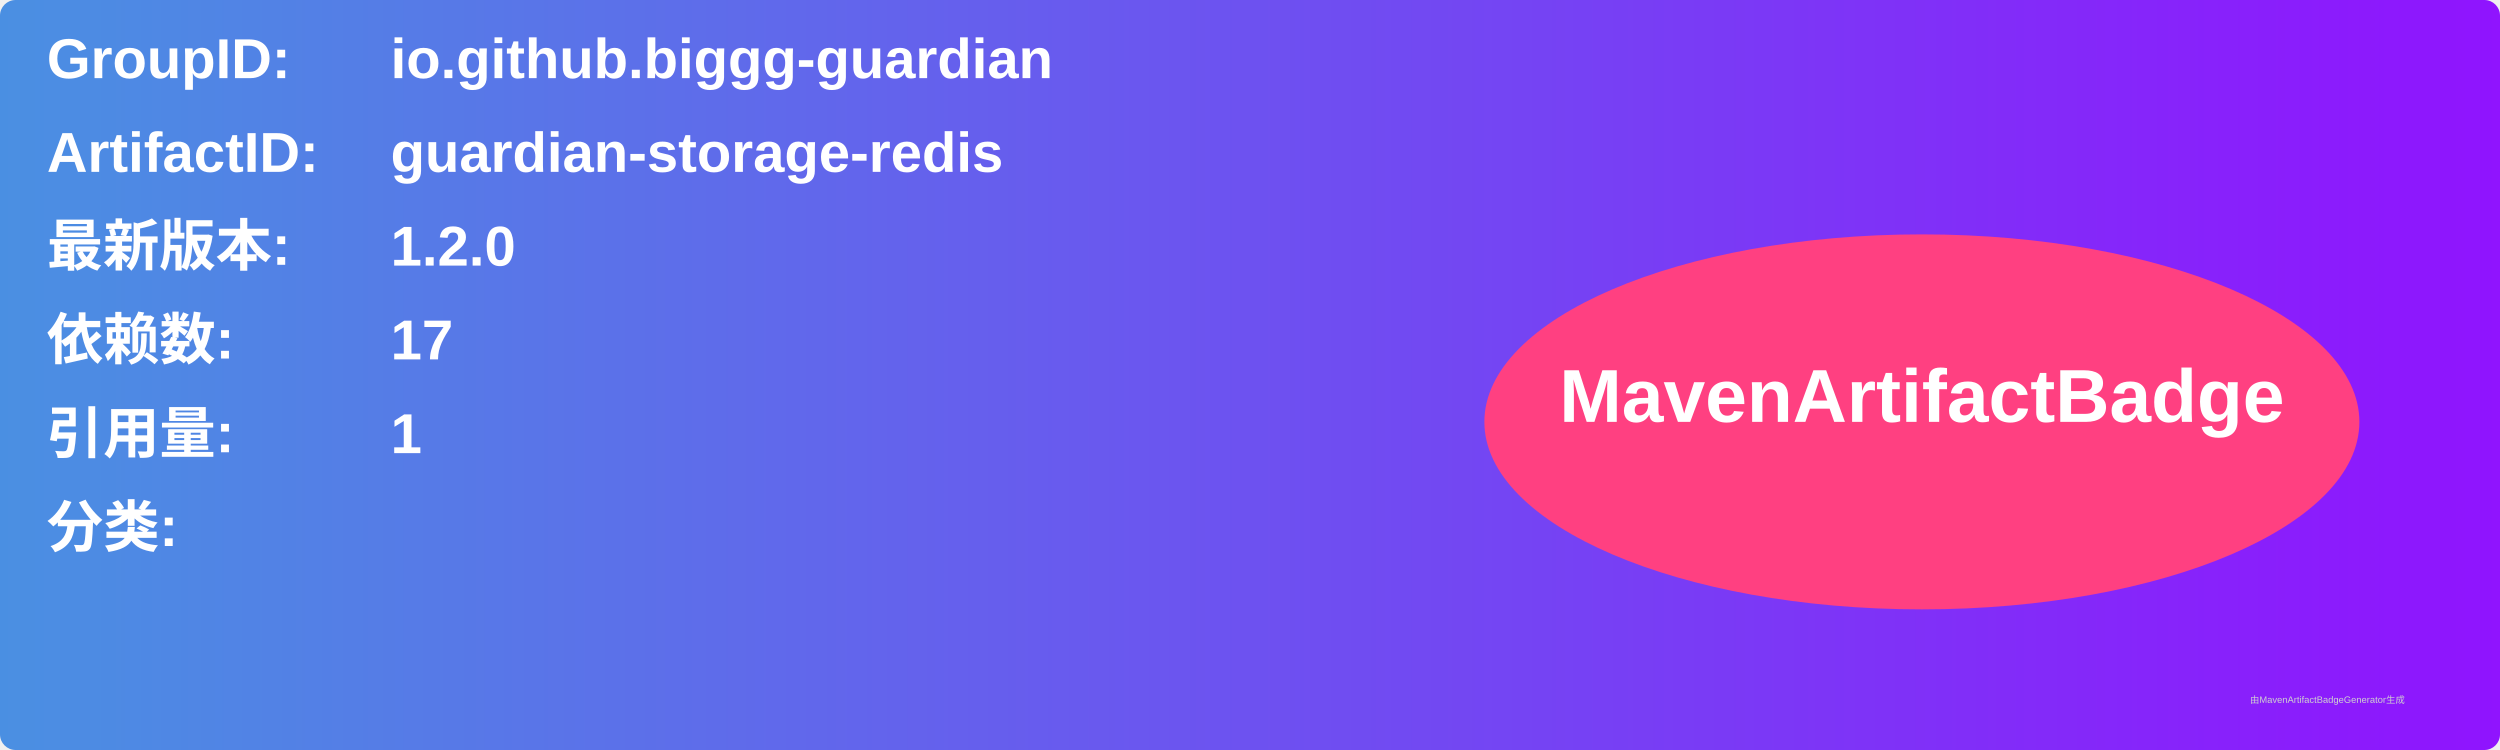
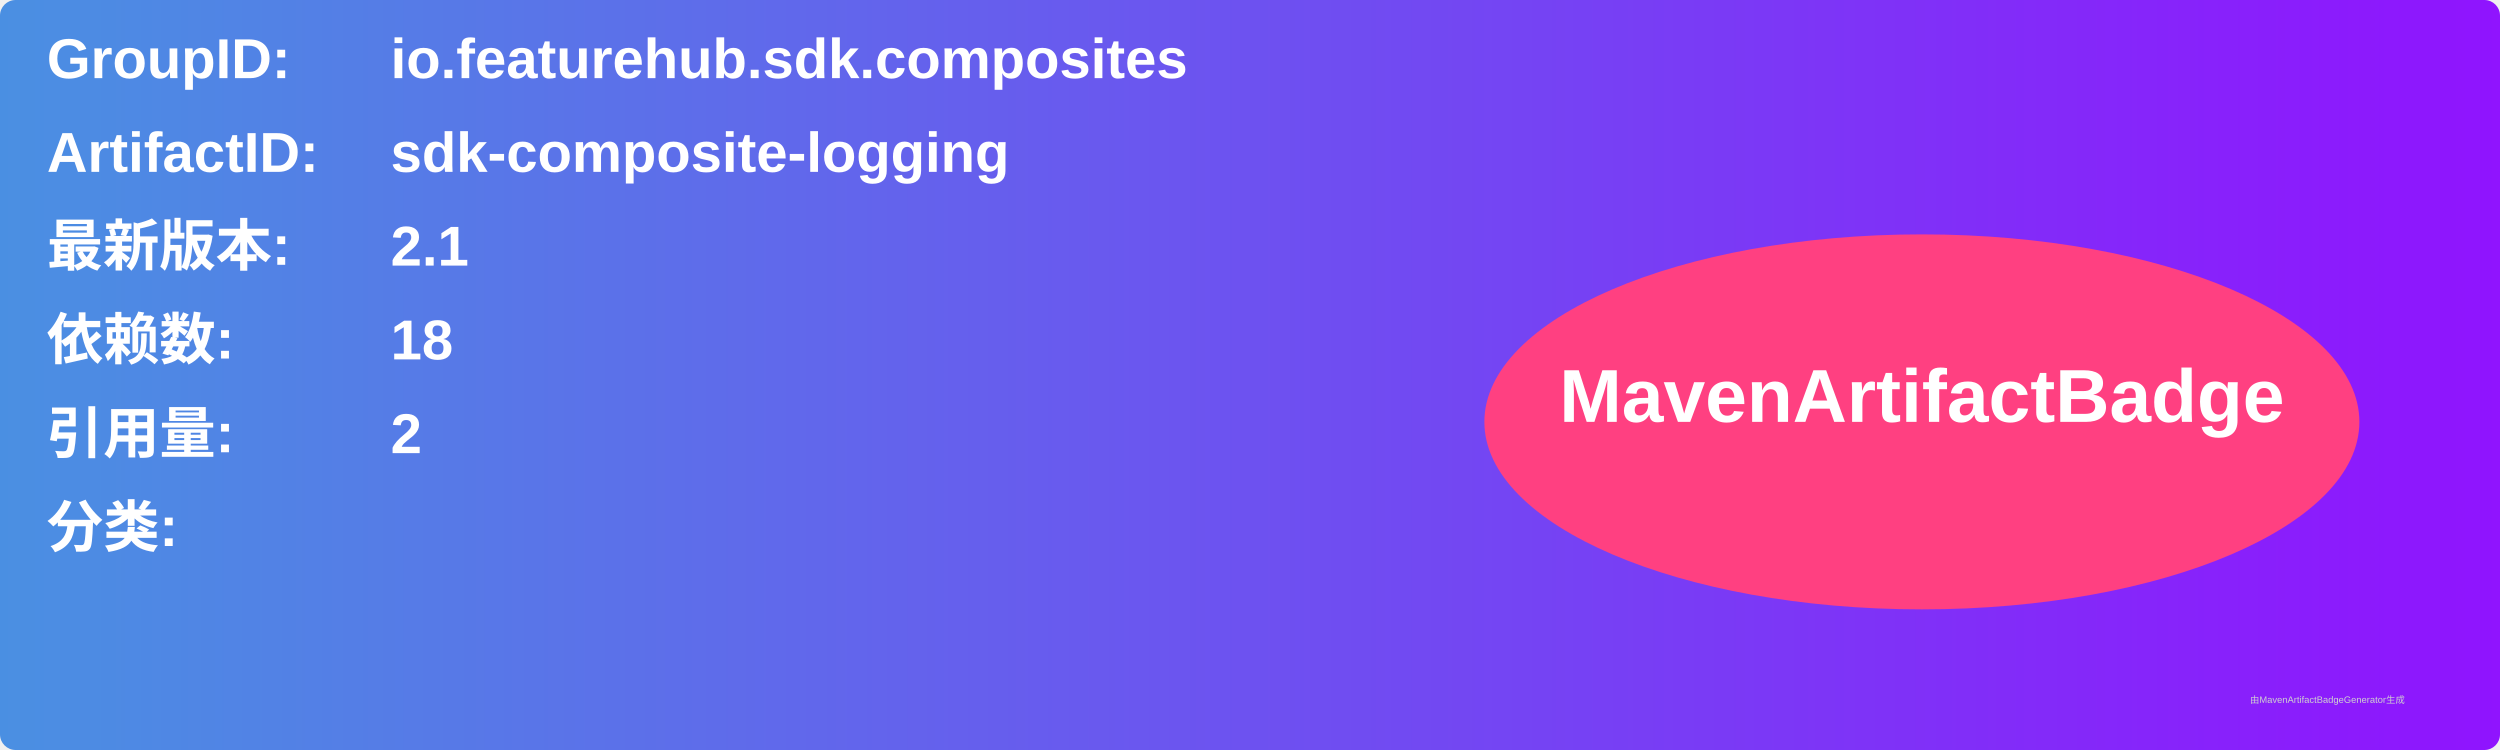
<svg xmlns="http://www.w3.org/2000/svg" width="800" height="240" viewBox="0 0 800 240">
  <linearGradient id="grad" x1="0%" y1="0%" x2="100%" y2="0%">
    <stop offset="0%" stop-color="#4a90e2" />
    <stop offset="100%" stop-color="#9013fe" />
  </linearGradient>
  <rect width="100%" height="100%" rx="5" ry="5" fill="url(#grad)" />
  <g transform="translate(15, 15)">
    <text x="0" y="10" font-family="Arial" font-size="18" fill="white" font-weight="bold" width="260">GroupID:</text>
-     <text x="110" y="10" font-family="Arial" font-size="18" fill="white" font-weight="bold" width="460">io.github.biggg-guardian</text>
+     <text x="110" y="10" font-family="Arial" font-size="18" fill="white" font-weight="bold" width="460">io.featurehub.sdk.composites</text>
    <text x="0" y="40" font-family="Arial" font-size="18" fill="white" font-weight="bold" width="260">ArtifactID:</text>
-     <text x="110" y="40" font-family="Arial" font-size="18" fill="white" font-weight="bold" width="460">guardian-storage-redis</text>
+     <text x="110" y="40" font-family="Arial" font-size="18" fill="white" font-weight="bold" width="460">sdk-composite-logging</text>
    <text x="0" y="70" font-family="Arial" font-size="18" fill="white" font-weight="bold">最新版本:</text>
    <text x="110" y="70" font-family="Arial" font-size="18" fill="white" font-weight="bold">
-       <tspan font-weight="bold">1.2.0</tspan>
+       <tspan font-weight="bold">2.1</tspan>
    </text>
    <text x="0" y="100" font-family="Arial" font-size="18" fill="white" font-weight="bold">依赖数: </text>
    <text x="110" y="100" font-family="Arial" font-size="18" fill="white">
-       <tspan font-weight="bold">17</tspan>
+       <tspan font-weight="bold">18</tspan>
    </text>
    <text x="0" y="130" font-family="Arial" font-size="18" fill="white" font-weight="bold">引用量: </text>
    <text x="110" y="130" font-family="Arial" font-size="18" fill="white">
-       <tspan font-weight="bold">1</tspan>
+       <tspan font-weight="bold">2</tspan>
    </text>
    <text x="0" y="160" font-family="Arial" font-size="18" fill="white" font-weight="bold">分类:</text>
    <text x="10" y="190" font-family="Arial" font-size="10" fill="white">
      <tspan font-weight="bold" />
    </text>
    <ellipse cx="600" cy="120" rx="140" ry="60" fill="#ff4081" />
    <text x="600" y="120" text-anchor="middle" font-family="Arial" font-size="24" fill="white" font-weight="bold">MavenArtifactBadge</text>
  </g>
  <text x="720" y="225" font-family="Arial" font-size="3" fill="#d0d0d0">由MavenArtifactBadgeGenerator生成</text>
</svg>
